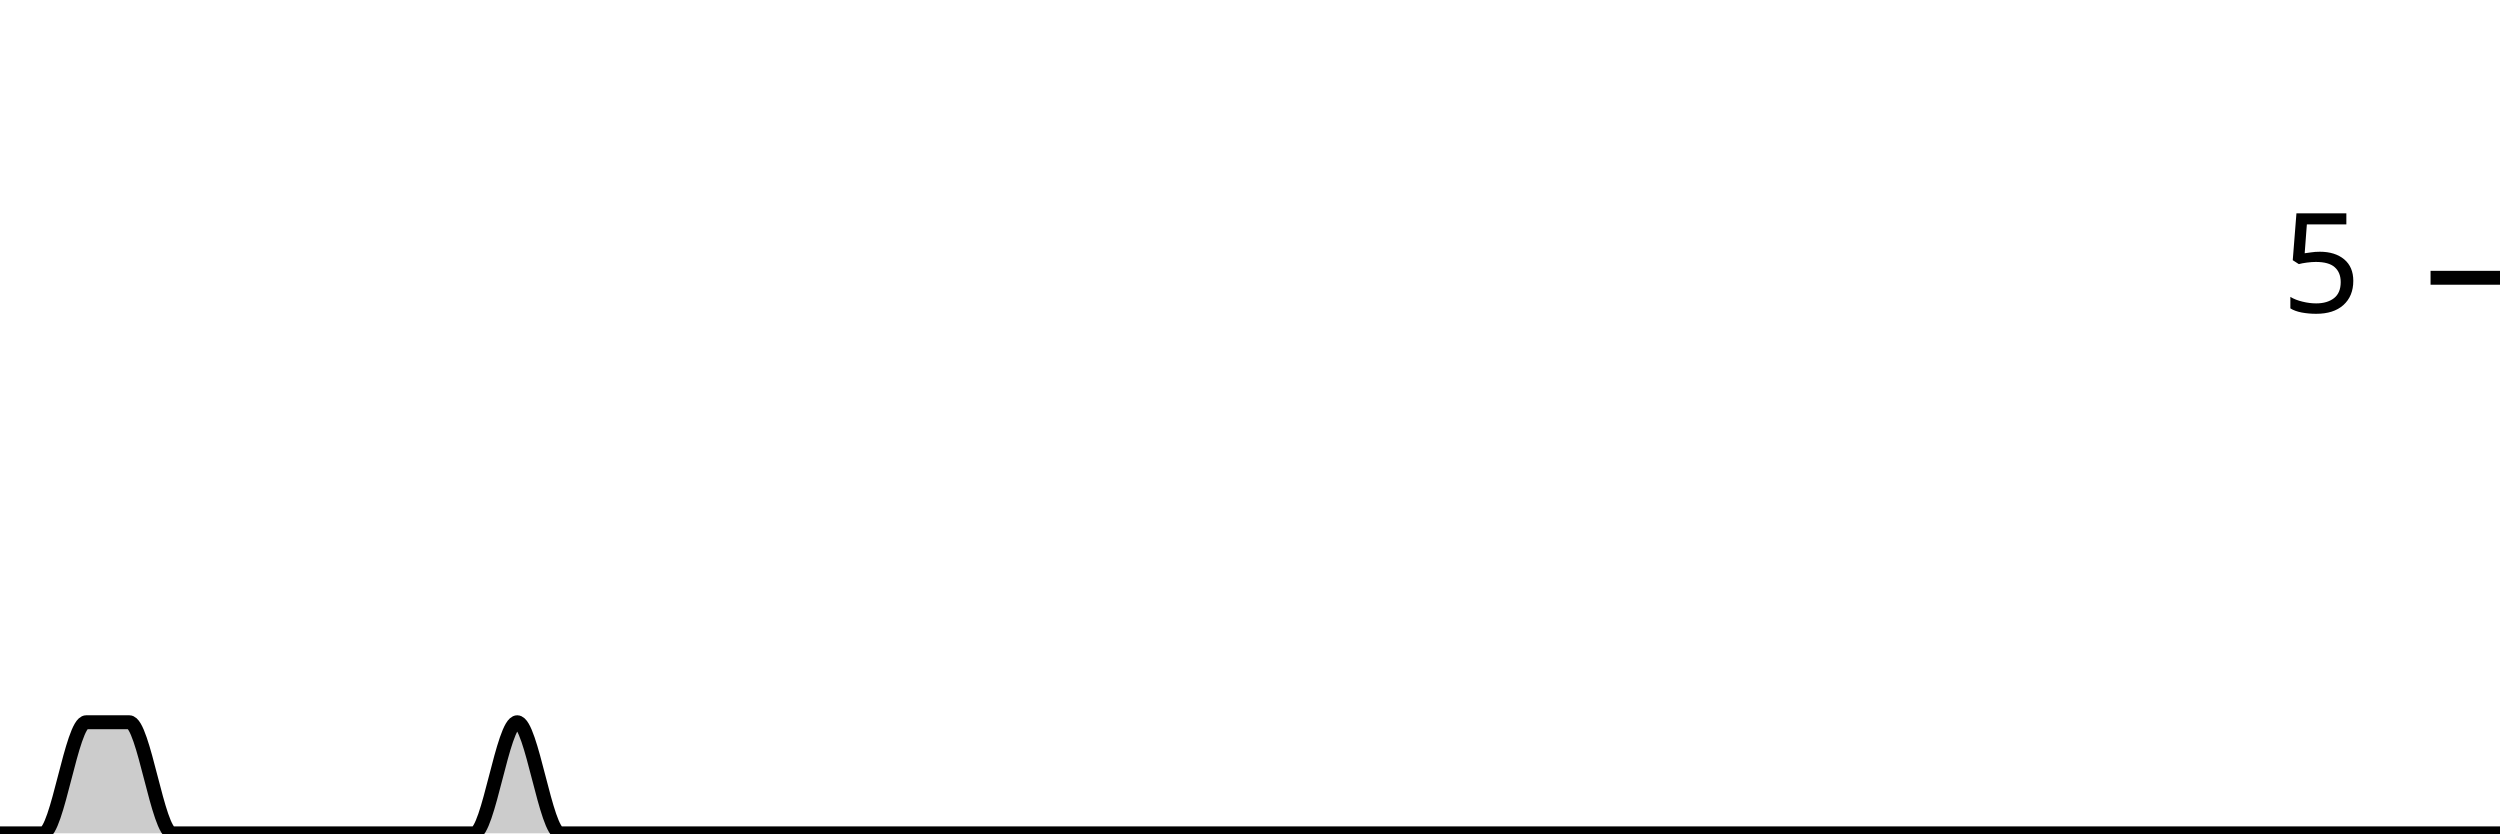
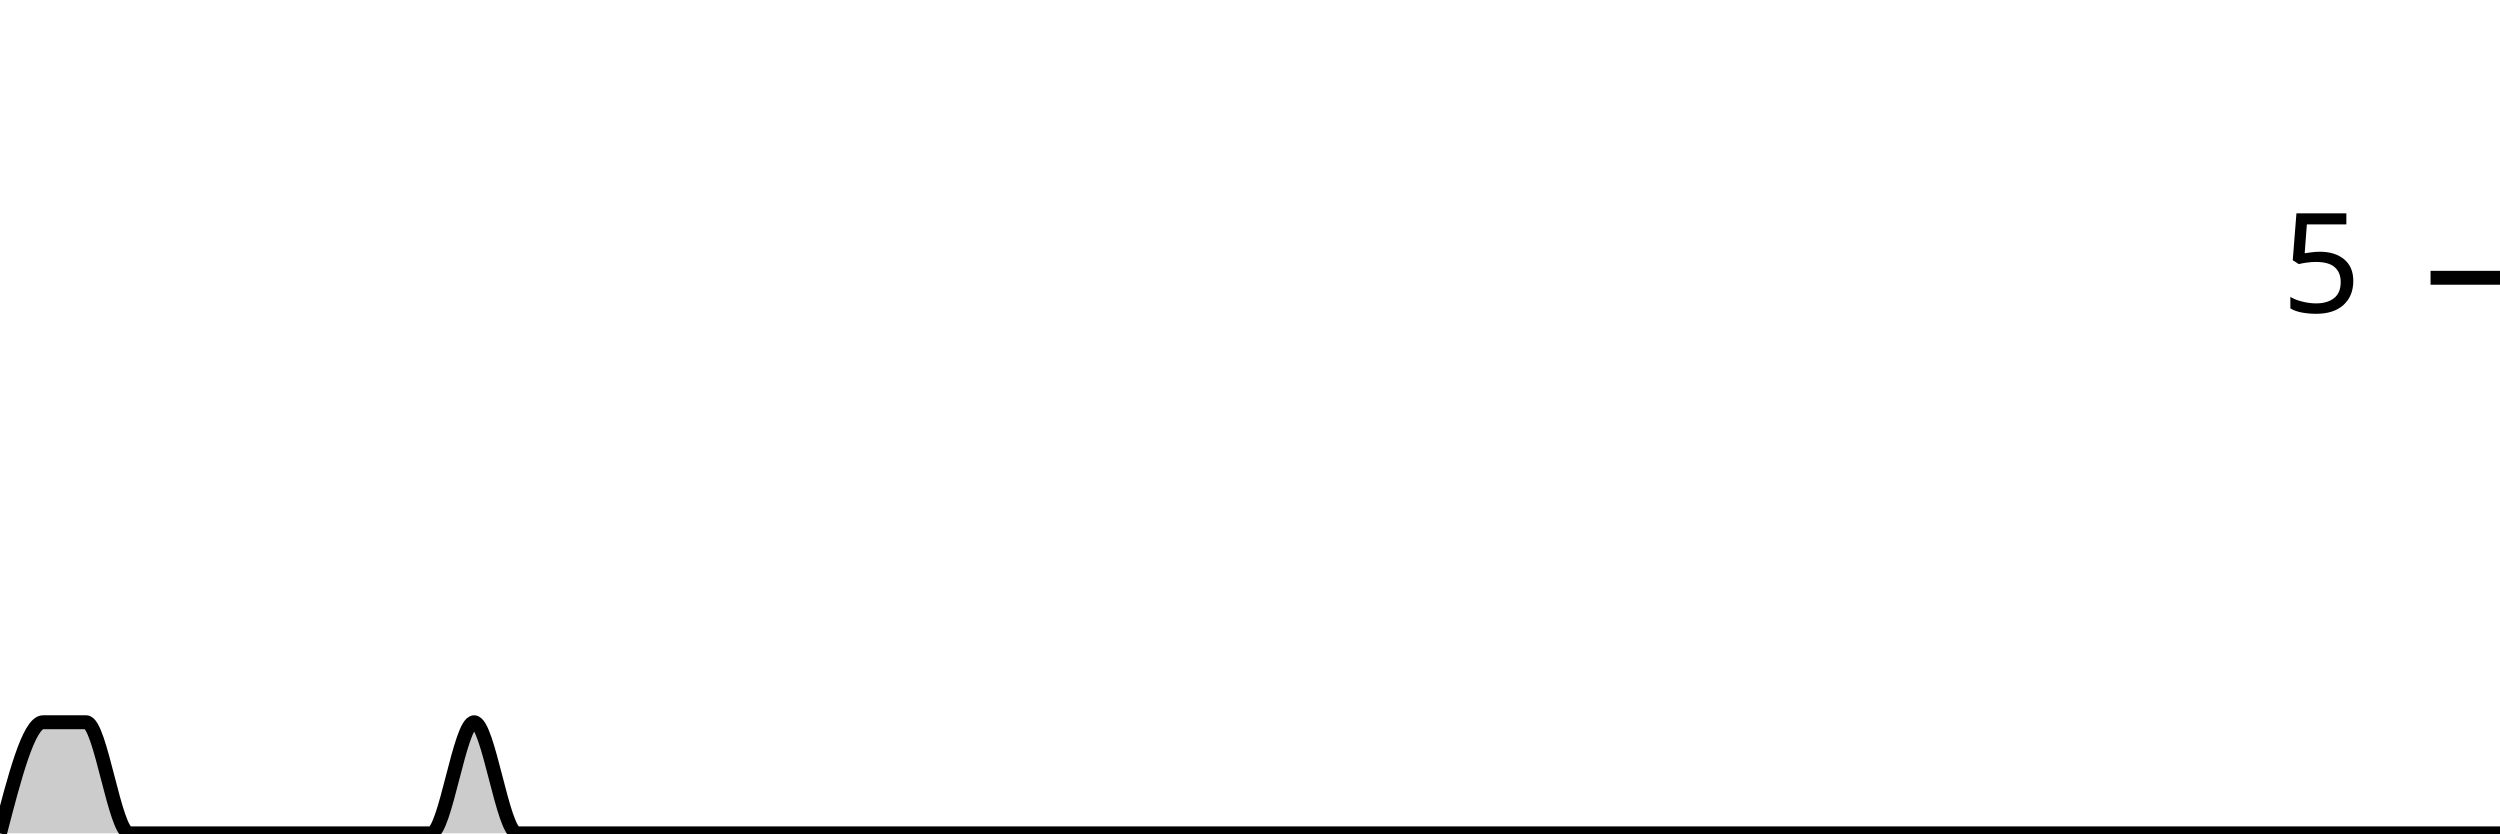
<svg xmlns="http://www.w3.org/2000/svg" viewBox="0 0 180 60">
  <g transform="translate(0,20)">
-     <path class="area" fill="rgba(0, 0, 0, 0.2)" d="M0,40C1.034,40,2.069,40,3.103,40C4.138,40,5.172,32,6.207,32C7.241,32,8.276,32,9.31,32C10.345,32,11.379,40,12.414,40C13.448,40,14.483,40,15.517,40C16.552,40,17.586,40,18.621,40C19.655,40,20.69,40,21.724,40C22.759,40,23.793,40,24.828,40C25.862,40,26.897,40,27.931,40C28.966,40,30,40,31.034,40C32.069,40,33.103,40,34.138,40C35.172,40,36.207,32,37.241,32C38.276,32,39.31,40,40.345,40C41.379,40,42.414,40,43.448,40C44.483,40,45.517,40,46.552,40C47.586,40,48.621,40,49.655,40C50.69,40,51.724,40,52.759,40C53.793,40,54.828,40,55.862,40C56.897,40,57.931,40,58.966,40C60,40,61.034,40,62.069,40C63.103,40,64.138,40,65.172,40C66.207,40,67.241,40,68.276,40C69.31,40,70.345,40,71.379,40C72.414,40,73.448,40,74.483,40C75.517,40,76.552,40,77.586,40C78.621,40,79.655,40,80.69,40C81.724,40,82.759,40,83.793,40C84.828,40,85.862,40,86.897,40C87.931,40,88.966,40,90,40C91.034,40,92.069,40,93.103,40C94.138,40,95.172,40,96.207,40C97.241,40,98.276,40,99.31,40C100.345,40,101.379,40,102.414,40C103.448,40,104.483,40,105.517,40C106.552,40,107.586,40,108.621,40C109.655,40,110.69,40,111.724,40C112.759,40,113.793,40,114.828,40C115.862,40,116.897,40,117.931,40C118.966,40,120,40,121.034,40C122.069,40,123.103,40,124.138,40C125.172,40,126.207,40,127.241,40C128.276,40,129.31,40,130.345,40C131.379,40,132.414,40,133.448,40C134.483,40,135.517,40,136.552,40C137.586,40,138.621,40,139.655,40C140.69,40,141.724,40,142.759,40C143.793,40,144.828,40,145.862,40C146.897,40,147.931,40,148.966,40C150,40,151.034,40,152.069,40C153.103,40,154.138,40,155.172,40C156.207,40,157.241,40,158.276,40C159.31,40,160.345,40,161.379,40C162.414,40,163.448,40,164.483,40C165.517,40,166.552,40,167.586,40C168.621,40,169.655,40,170.69,40C171.724,40,172.759,40,173.793,40C174.828,40,175.862,40,176.897,40C177.931,40,178.966,40,180,40L180,40C178.966,40,177.931,40,176.897,40C175.862,40,174.828,40,173.793,40C172.759,40,171.724,40,170.69,40C169.655,40,168.621,40,167.586,40C166.552,40,165.517,40,164.483,40C163.448,40,162.414,40,161.379,40C160.345,40,159.31,40,158.276,40C157.241,40,156.207,40,155.172,40C154.138,40,153.103,40,152.069,40C151.034,40,150,40,148.966,40C147.931,40,146.897,40,145.862,40C144.828,40,143.793,40,142.759,40C141.724,40,140.69,40,139.655,40C138.621,40,137.586,40,136.552,40C135.517,40,134.483,40,133.448,40C132.414,40,131.379,40,130.345,40C129.31,40,128.276,40,127.241,40C126.207,40,125.172,40,124.138,40C123.103,40,122.069,40,121.034,40C120,40,118.966,40,117.931,40C116.897,40,115.862,40,114.828,40C113.793,40,112.759,40,111.724,40C110.69,40,109.655,40,108.621,40C107.586,40,106.552,40,105.517,40C104.483,40,103.448,40,102.414,40C101.379,40,100.345,40,99.31,40C98.276,40,97.241,40,96.207,40C95.172,40,94.138,40,93.103,40C92.069,40,91.034,40,90,40C88.966,40,87.931,40,86.897,40C85.862,40,84.828,40,83.793,40C82.759,40,81.724,40,80.69,40C79.655,40,78.621,40,77.586,40C76.552,40,75.517,40,74.483,40C73.448,40,72.414,40,71.379,40C70.345,40,69.31,40,68.276,40C67.241,40,66.207,40,65.172,40C64.138,40,63.103,40,62.069,40C61.034,40,60,40,58.966,40C57.931,40,56.897,40,55.862,40C54.828,40,53.793,40,52.759,40C51.724,40,50.69,40,49.655,40C48.621,40,47.586,40,46.552,40C45.517,40,44.483,40,43.448,40C42.414,40,41.379,40,40.345,40C39.31,40,38.276,40,37.241,40C36.207,40,35.172,40,34.138,40C33.103,40,32.069,40,31.034,40C30,40,28.966,40,27.931,40C26.897,40,25.862,40,24.828,40C23.793,40,22.759,40,21.724,40C20.69,40,19.655,40,18.621,40C17.586,40,16.552,40,15.517,40C14.483,40,13.448,40,12.414,40C11.379,40,10.345,40,9.31,40C8.276,40,7.241,40,6.207,40C5.172,40,4.138,40,3.103,40C2.069,40,1.034,40,0,40Z" />
-     <path class="line" stroke="black" fill="none" d="M0,40C1.034,40,2.069,40,3.103,40C4.138,40,5.172,32,6.207,32C7.241,32,8.276,32,9.31,32C10.345,32,11.379,40,12.414,40C13.448,40,14.483,40,15.517,40C16.552,40,17.586,40,18.621,40C19.655,40,20.69,40,21.724,40C22.759,40,23.793,40,24.828,40C25.862,40,26.897,40,27.931,40C28.966,40,30,40,31.034,40C32.069,40,33.103,40,34.138,40C35.172,40,36.207,32,37.241,32C38.276,32,39.31,40,40.345,40C41.379,40,42.414,40,43.448,40C44.483,40,45.517,40,46.552,40C47.586,40,48.621,40,49.655,40C50.69,40,51.724,40,52.759,40C53.793,40,54.828,40,55.862,40C56.897,40,57.931,40,58.966,40C60,40,61.034,40,62.069,40C63.103,40,64.138,40,65.172,40C66.207,40,67.241,40,68.276,40C69.31,40,70.345,40,71.379,40C72.414,40,73.448,40,74.483,40C75.517,40,76.552,40,77.586,40C78.621,40,79.655,40,80.69,40C81.724,40,82.759,40,83.793,40C84.828,40,85.862,40,86.897,40C87.931,40,88.966,40,90,40C91.034,40,92.069,40,93.103,40C94.138,40,95.172,40,96.207,40C97.241,40,98.276,40,99.31,40C100.345,40,101.379,40,102.414,40C103.448,40,104.483,40,105.517,40C106.552,40,107.586,40,108.621,40C109.655,40,110.69,40,111.724,40C112.759,40,113.793,40,114.828,40C115.862,40,116.897,40,117.931,40C118.966,40,120,40,121.034,40C122.069,40,123.103,40,124.138,40C125.172,40,126.207,40,127.241,40C128.276,40,129.31,40,130.345,40C131.379,40,132.414,40,133.448,40C134.483,40,135.517,40,136.552,40C137.586,40,138.621,40,139.655,40C140.69,40,141.724,40,142.759,40C143.793,40,144.828,40,145.862,40C146.897,40,147.931,40,148.966,40C150,40,151.034,40,152.069,40C153.103,40,154.138,40,155.172,40C156.207,40,157.241,40,158.276,40C159.31,40,160.345,40,161.379,40C162.414,40,163.448,40,164.483,40C165.517,40,166.552,40,167.586,40C168.621,40,169.655,40,170.69,40C171.724,40,172.759,40,173.793,40C174.828,40,175.862,40,176.897,40C177.931,40,178.966,40,180,40" />
+     <path class="area" fill="rgba(0, 0, 0, 0.2)" d="M0,40C1.034,36,2.069,32,3.103,32C4.138,32,5.172,32,6.207,32C7.241,32,8.276,40,9.31,40C10.345,40,11.379,40,12.414,40C13.448,40,14.483,40,15.517,40C16.552,40,17.586,40,18.621,40C19.655,40,20.69,40,21.724,40C22.759,40,23.793,40,24.828,40C25.862,40,26.897,40,27.931,40C28.966,40,30,40,31.034,40C32.069,40,33.103,32,34.138,32C35.172,32,36.207,40,37.241,40C38.276,40,39.31,40,40.345,40C41.379,40,42.414,40,43.448,40C44.483,40,45.517,40,46.552,40C47.586,40,48.621,40,49.655,40C50.69,40,51.724,40,52.759,40C53.793,40,54.828,40,55.862,40C56.897,40,57.931,40,58.966,40C60,40,61.034,40,62.069,40C63.103,40,64.138,40,65.172,40C66.207,40,67.241,40,68.276,40C69.31,40,70.345,40,71.379,40C72.414,40,73.448,40,74.483,40C75.517,40,76.552,40,77.586,40C78.621,40,79.655,40,80.69,40C81.724,40,82.759,40,83.793,40C84.828,40,85.862,40,86.897,40C87.931,40,88.966,40,90,40C91.034,40,92.069,40,93.103,40C94.138,40,95.172,40,96.207,40C97.241,40,98.276,40,99.31,40C100.345,40,101.379,40,102.414,40C103.448,40,104.483,40,105.517,40C106.552,40,107.586,40,108.621,40C109.655,40,110.69,40,111.724,40C112.759,40,113.793,40,114.828,40C115.862,40,116.897,40,117.931,40C118.966,40,120,40,121.034,40C122.069,40,123.103,40,124.138,40C125.172,40,126.207,40,127.241,40C128.276,40,129.31,40,130.345,40C131.379,40,132.414,40,133.448,40C134.483,40,135.517,40,136.552,40C137.586,40,138.621,40,139.655,40C140.69,40,141.724,40,142.759,40C143.793,40,144.828,40,145.862,40C146.897,40,147.931,40,148.966,40C150,40,151.034,40,152.069,40C153.103,40,154.138,40,155.172,40C156.207,40,157.241,40,158.276,40C159.31,40,160.345,40,161.379,40C162.414,40,163.448,40,164.483,40C165.517,40,166.552,40,167.586,40C168.621,40,169.655,40,170.69,40C171.724,40,172.759,40,173.793,40C174.828,40,175.862,40,176.897,40C177.931,40,178.966,40,180,40L180,40C178.966,40,177.931,40,176.897,40C175.862,40,174.828,40,173.793,40C172.759,40,171.724,40,170.69,40C169.655,40,168.621,40,167.586,40C166.552,40,165.517,40,164.483,40C163.448,40,162.414,40,161.379,40C160.345,40,159.31,40,158.276,40C157.241,40,156.207,40,155.172,40C154.138,40,153.103,40,152.069,40C151.034,40,150,40,148.966,40C147.931,40,146.897,40,145.862,40C144.828,40,143.793,40,142.759,40C141.724,40,140.69,40,139.655,40C138.621,40,137.586,40,136.552,40C135.517,40,134.483,40,133.448,40C132.414,40,131.379,40,130.345,40C129.31,40,128.276,40,127.241,40C126.207,40,125.172,40,124.138,40C123.103,40,122.069,40,121.034,40C120,40,118.966,40,117.931,40C116.897,40,115.862,40,114.828,40C113.793,40,112.759,40,111.724,40C110.69,40,109.655,40,108.621,40C107.586,40,106.552,40,105.517,40C104.483,40,103.448,40,102.414,40C101.379,40,100.345,40,99.31,40C98.276,40,97.241,40,96.207,40C95.172,40,94.138,40,93.103,40C92.069,40,91.034,40,90,40C88.966,40,87.931,40,86.897,40C85.862,40,84.828,40,83.793,40C82.759,40,81.724,40,80.69,40C79.655,40,78.621,40,77.586,40C76.552,40,75.517,40,74.483,40C73.448,40,72.414,40,71.379,40C70.345,40,69.31,40,68.276,40C67.241,40,66.207,40,65.172,40C64.138,40,63.103,40,62.069,40C61.034,40,60,40,58.966,40C57.931,40,56.897,40,55.862,40C54.828,40,53.793,40,52.759,40C51.724,40,50.69,40,49.655,40C48.621,40,47.586,40,46.552,40C45.517,40,44.483,40,43.448,40C42.414,40,41.379,40,40.345,40C39.31,40,38.276,40,37.241,40C36.207,40,35.172,40,34.138,40C33.103,40,32.069,40,31.034,40C30,40,28.966,40,27.931,40C26.897,40,25.862,40,24.828,40C23.793,40,22.759,40,21.724,40C20.69,40,19.655,40,18.621,40C17.586,40,16.552,40,15.517,40C14.483,40,13.448,40,12.414,40C11.379,40,10.345,40,9.31,40C8.276,40,7.241,40,6.207,40C5.172,40,4.138,40,3.103,40C2.069,40,1.034,40,0,40Z" />
+     <path class="line" stroke="black" fill="none" d="M0,40C1.034,36,2.069,32,3.103,32C4.138,32,5.172,32,6.207,32C7.241,32,8.276,40,9.31,40C10.345,40,11.379,40,12.414,40C13.448,40,14.483,40,15.517,40C16.552,40,17.586,40,18.621,40C19.655,40,20.69,40,21.724,40C22.759,40,23.793,40,24.828,40C25.862,40,26.897,40,27.931,40C28.966,40,30,40,31.034,40C32.069,40,33.103,32,34.138,32C35.172,32,36.207,40,37.241,40C38.276,40,39.31,40,40.345,40C41.379,40,42.414,40,43.448,40C44.483,40,45.517,40,46.552,40C47.586,40,48.621,40,49.655,40C50.69,40,51.724,40,52.759,40C53.793,40,54.828,40,55.862,40C56.897,40,57.931,40,58.966,40C60,40,61.034,40,62.069,40C63.103,40,64.138,40,65.172,40C66.207,40,67.241,40,68.276,40C69.31,40,70.345,40,71.379,40C72.414,40,73.448,40,74.483,40C75.517,40,76.552,40,77.586,40C78.621,40,79.655,40,80.69,40C81.724,40,82.759,40,83.793,40C84.828,40,85.862,40,86.897,40C87.931,40,88.966,40,90,40C91.034,40,92.069,40,93.103,40C94.138,40,95.172,40,96.207,40C97.241,40,98.276,40,99.31,40C100.345,40,101.379,40,102.414,40C103.448,40,104.483,40,105.517,40C106.552,40,107.586,40,108.621,40C109.655,40,110.69,40,111.724,40C112.759,40,113.793,40,114.828,40C115.862,40,116.897,40,117.931,40C118.966,40,120,40,121.034,40C122.069,40,123.103,40,124.138,40C125.172,40,126.207,40,127.241,40C128.276,40,129.31,40,130.345,40C131.379,40,132.414,40,133.448,40C134.483,40,135.517,40,136.552,40C137.586,40,138.621,40,139.655,40C140.69,40,141.724,40,142.759,40C143.793,40,144.828,40,145.862,40C146.897,40,147.931,40,148.966,40C150,40,151.034,40,152.069,40C153.103,40,154.138,40,155.172,40C156.207,40,157.241,40,158.276,40C159.31,40,160.345,40,161.379,40C162.414,40,163.448,40,164.483,40C165.517,40,166.552,40,167.586,40C168.621,40,169.655,40,170.69,40C171.724,40,172.759,40,173.793,40C174.828,40,175.862,40,176.897,40C177.931,40,178.966,40,180,40" />
    <path class="axis-ceiling" stroke-width="1" stroke="black" fill="none" d="M175,0L180,0" />
    <text class="axis-ceiling-label" font-family="sans-serif" text-anchor="end" font-size="10px" x="170" y="2.5">5</text>
  </g>
</svg>
